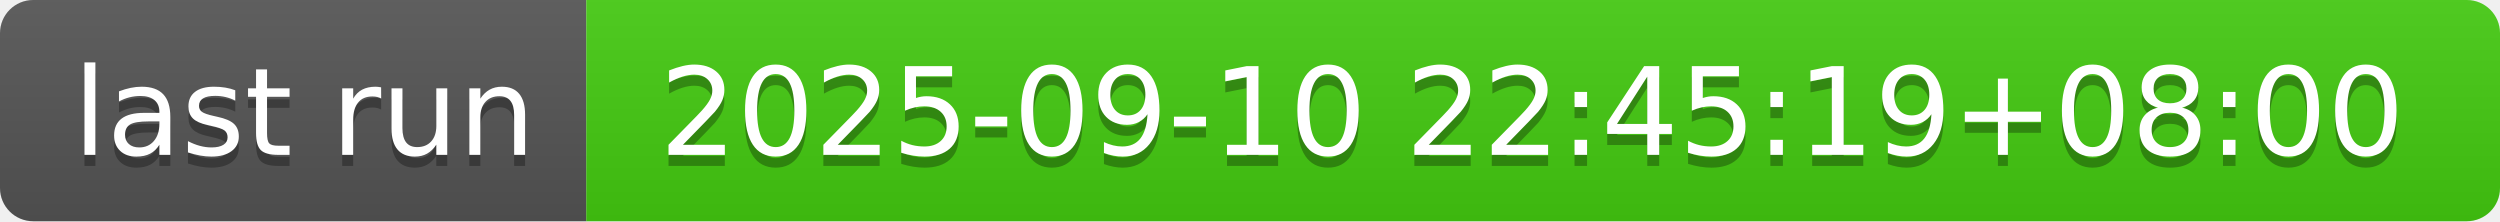
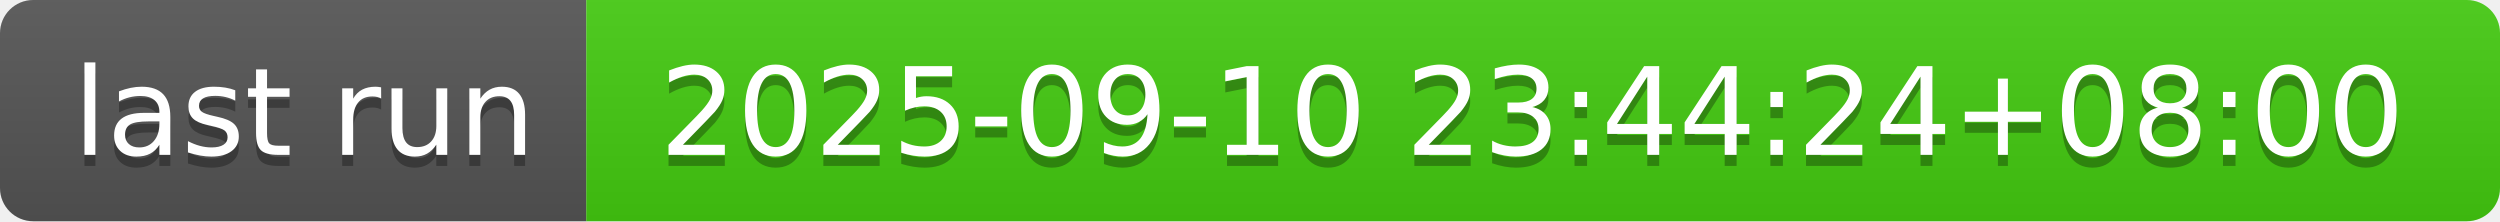
- <svg xmlns="http://www.w3.org/2000/svg" width="226" height="20" role="img" aria-label="last run: 2025-09-10 22:45:19+08:00">
+ <svg xmlns="http://www.w3.org/2000/svg" width="226" height="20" role="img" aria-label="last run: 2025-09-10 23:44:24+08:00">
  <linearGradient id="s" x2="0" y2="100%">
    <stop offset="0" stop-color="#bbb" stop-opacity=".1" />
    <stop offset="1" stop-opacity=".1" />
  </linearGradient>
  <clipPath id="r">
    <rect width="226" height="20" rx="3" fill="#fff" />
  </clipPath>
  <g clip-path="url(#r)">
    <rect width="53" height="20" fill="#555" />
    <rect x="53" width="173" height="20" fill="#4c1" />
    <rect width="226" height="20" fill="url(#s)" />
  </g>
  <g fill="#fff" text-anchor="middle" font-family="Verdana,Geneva,DejaVu Sans,sans-serif" text-rendering="geometricPrecision" font-size="110">
    <text aria-hidden="true" x="275" y="150" fill="#010101" fill-opacity=".3" transform="scale(.1)" textLength="430">last run</text>
    <text x="275" y="140" transform="scale(.1)" fill="#fff" textLength="430">last run</text>
-     <text aria-hidden="true" x="1385" y="150" fill="#010101" fill-opacity=".3" transform="scale(.1)" textLength="1630">2025-09-10 22:45:19+08:00</text>
-     <text x="1385" y="140" transform="scale(.1)" fill="#fff" textLength="1630">2025-09-10 22:45:19+08:00</text>
+     <text aria-hidden="true" x="1385" y="150" fill="#010101" fill-opacity=".3" transform="scale(.1)" textLength="1630">2025-09-10 23:44:24+08:00</text>
+     <text x="1385" y="140" transform="scale(.1)" fill="#fff" textLength="1630">2025-09-10 23:44:24+08:00</text>
  </g>
</svg>
